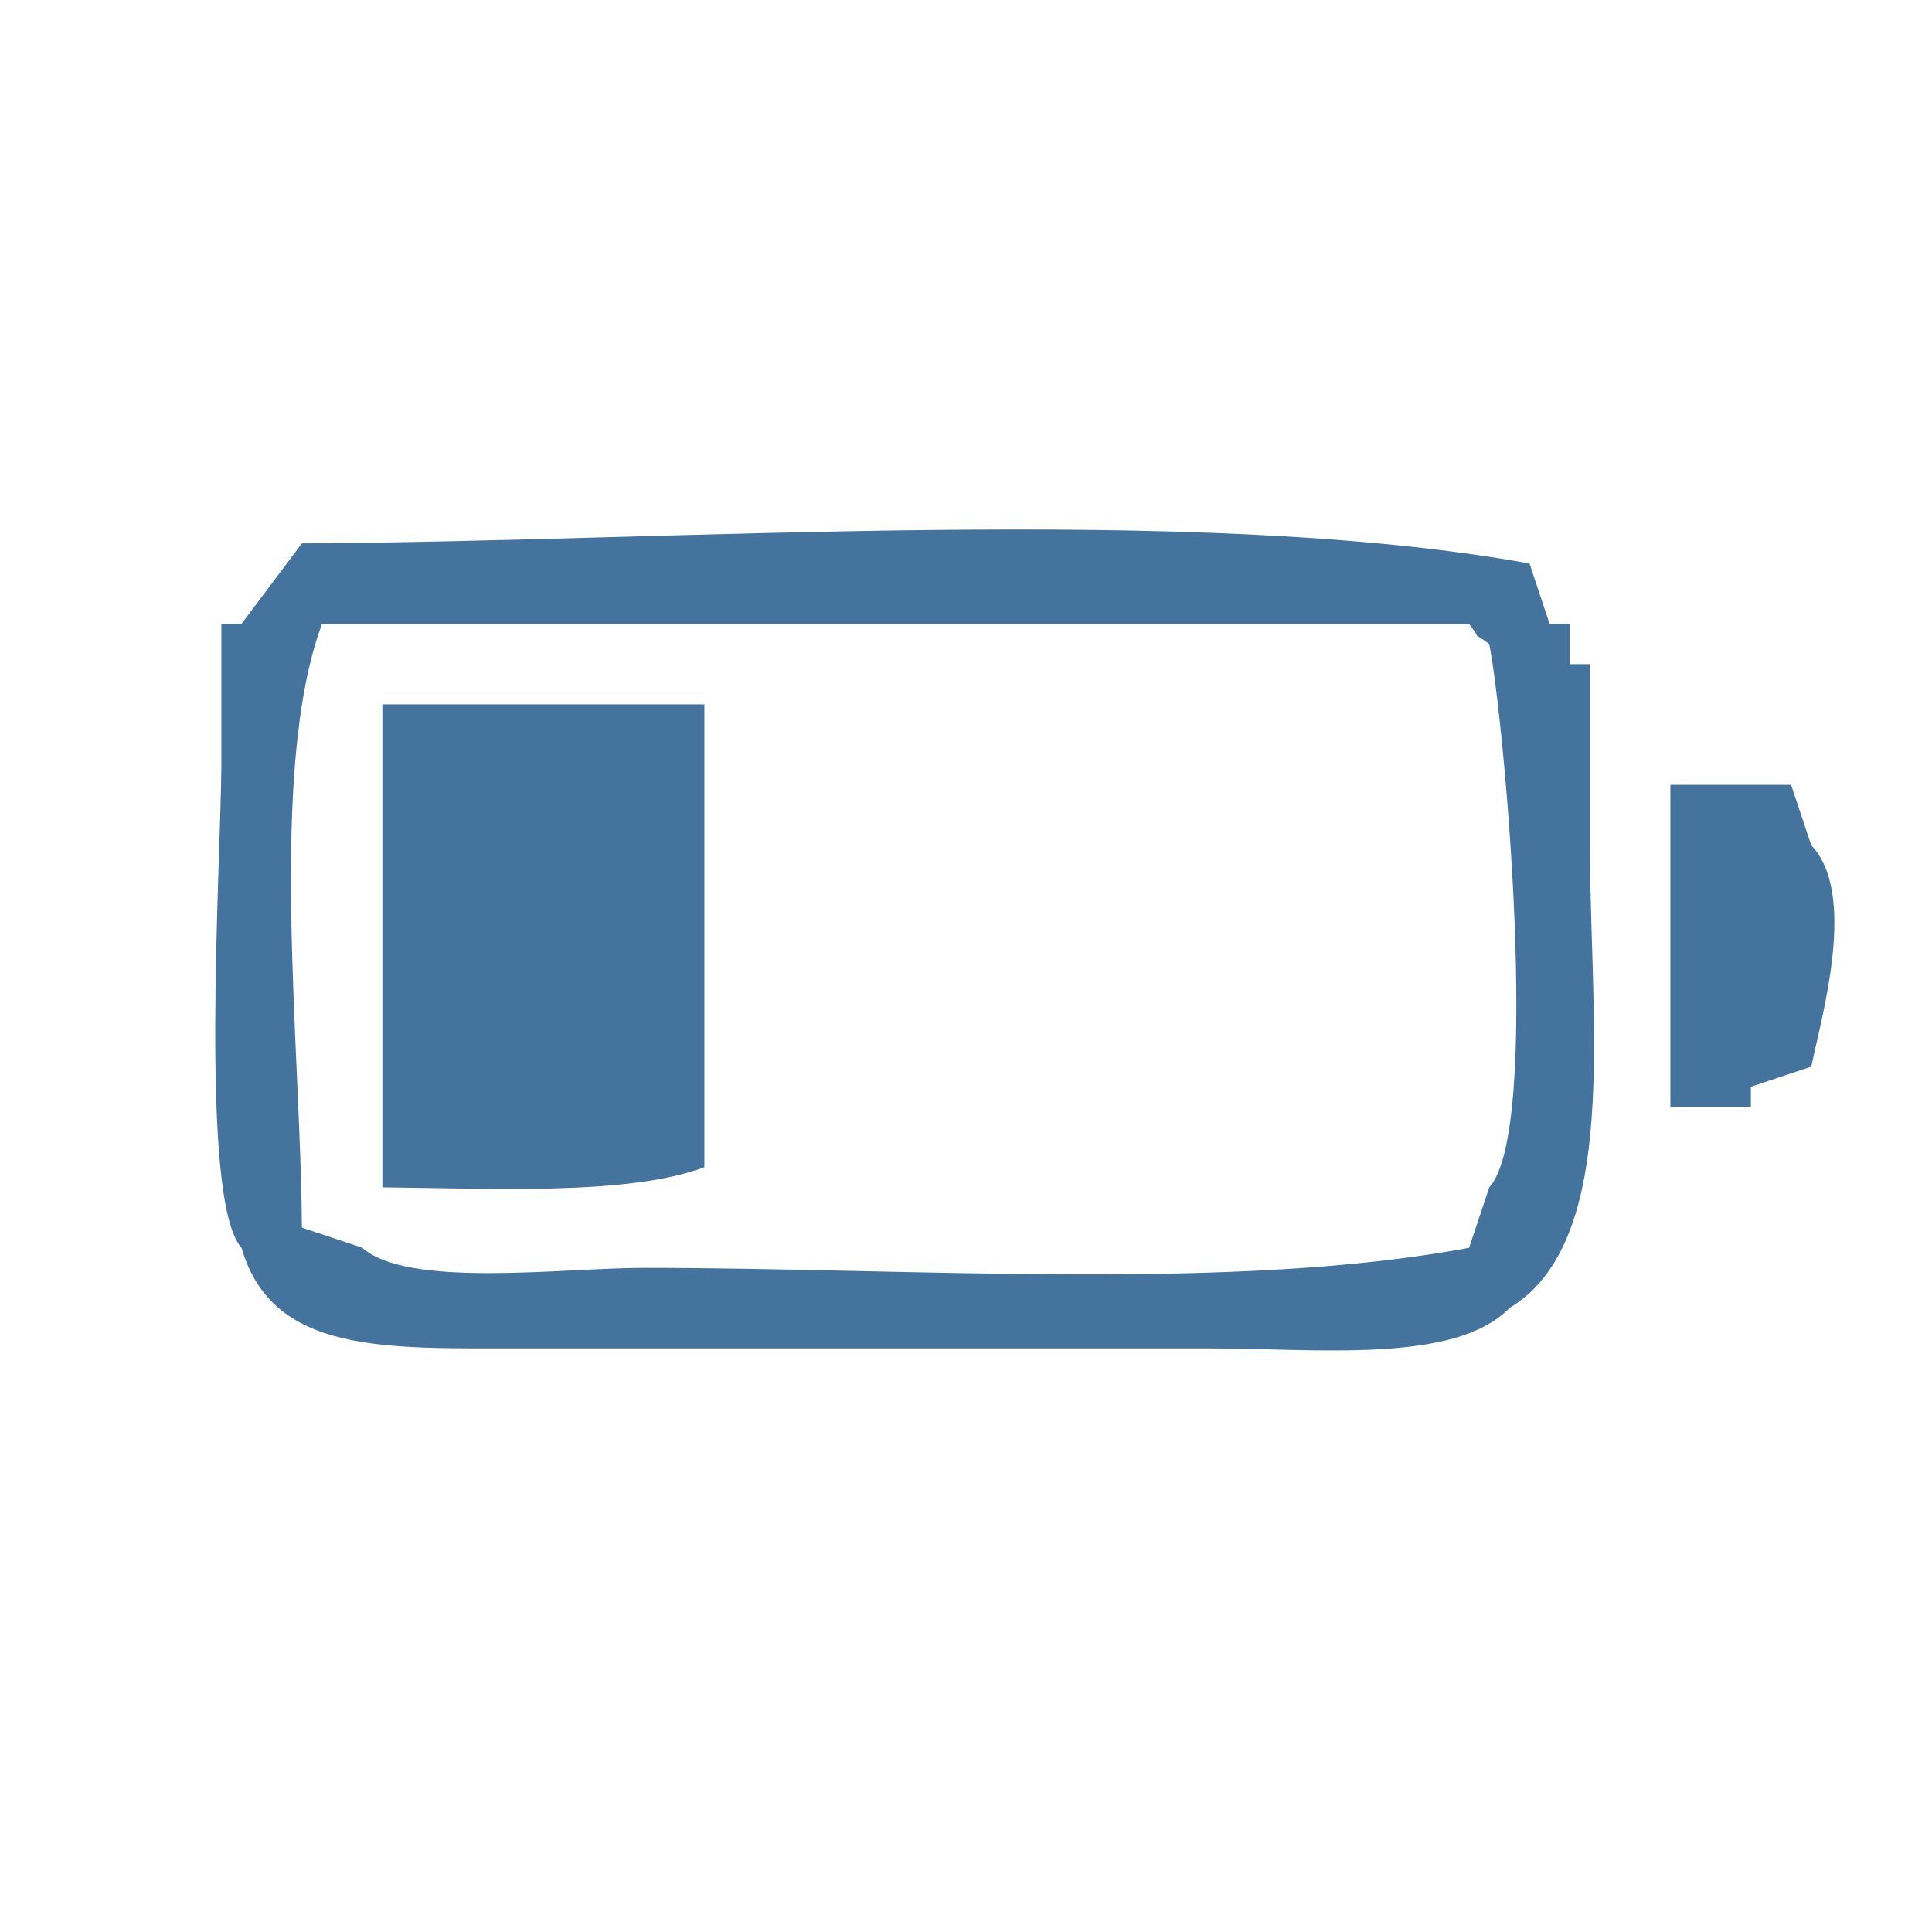
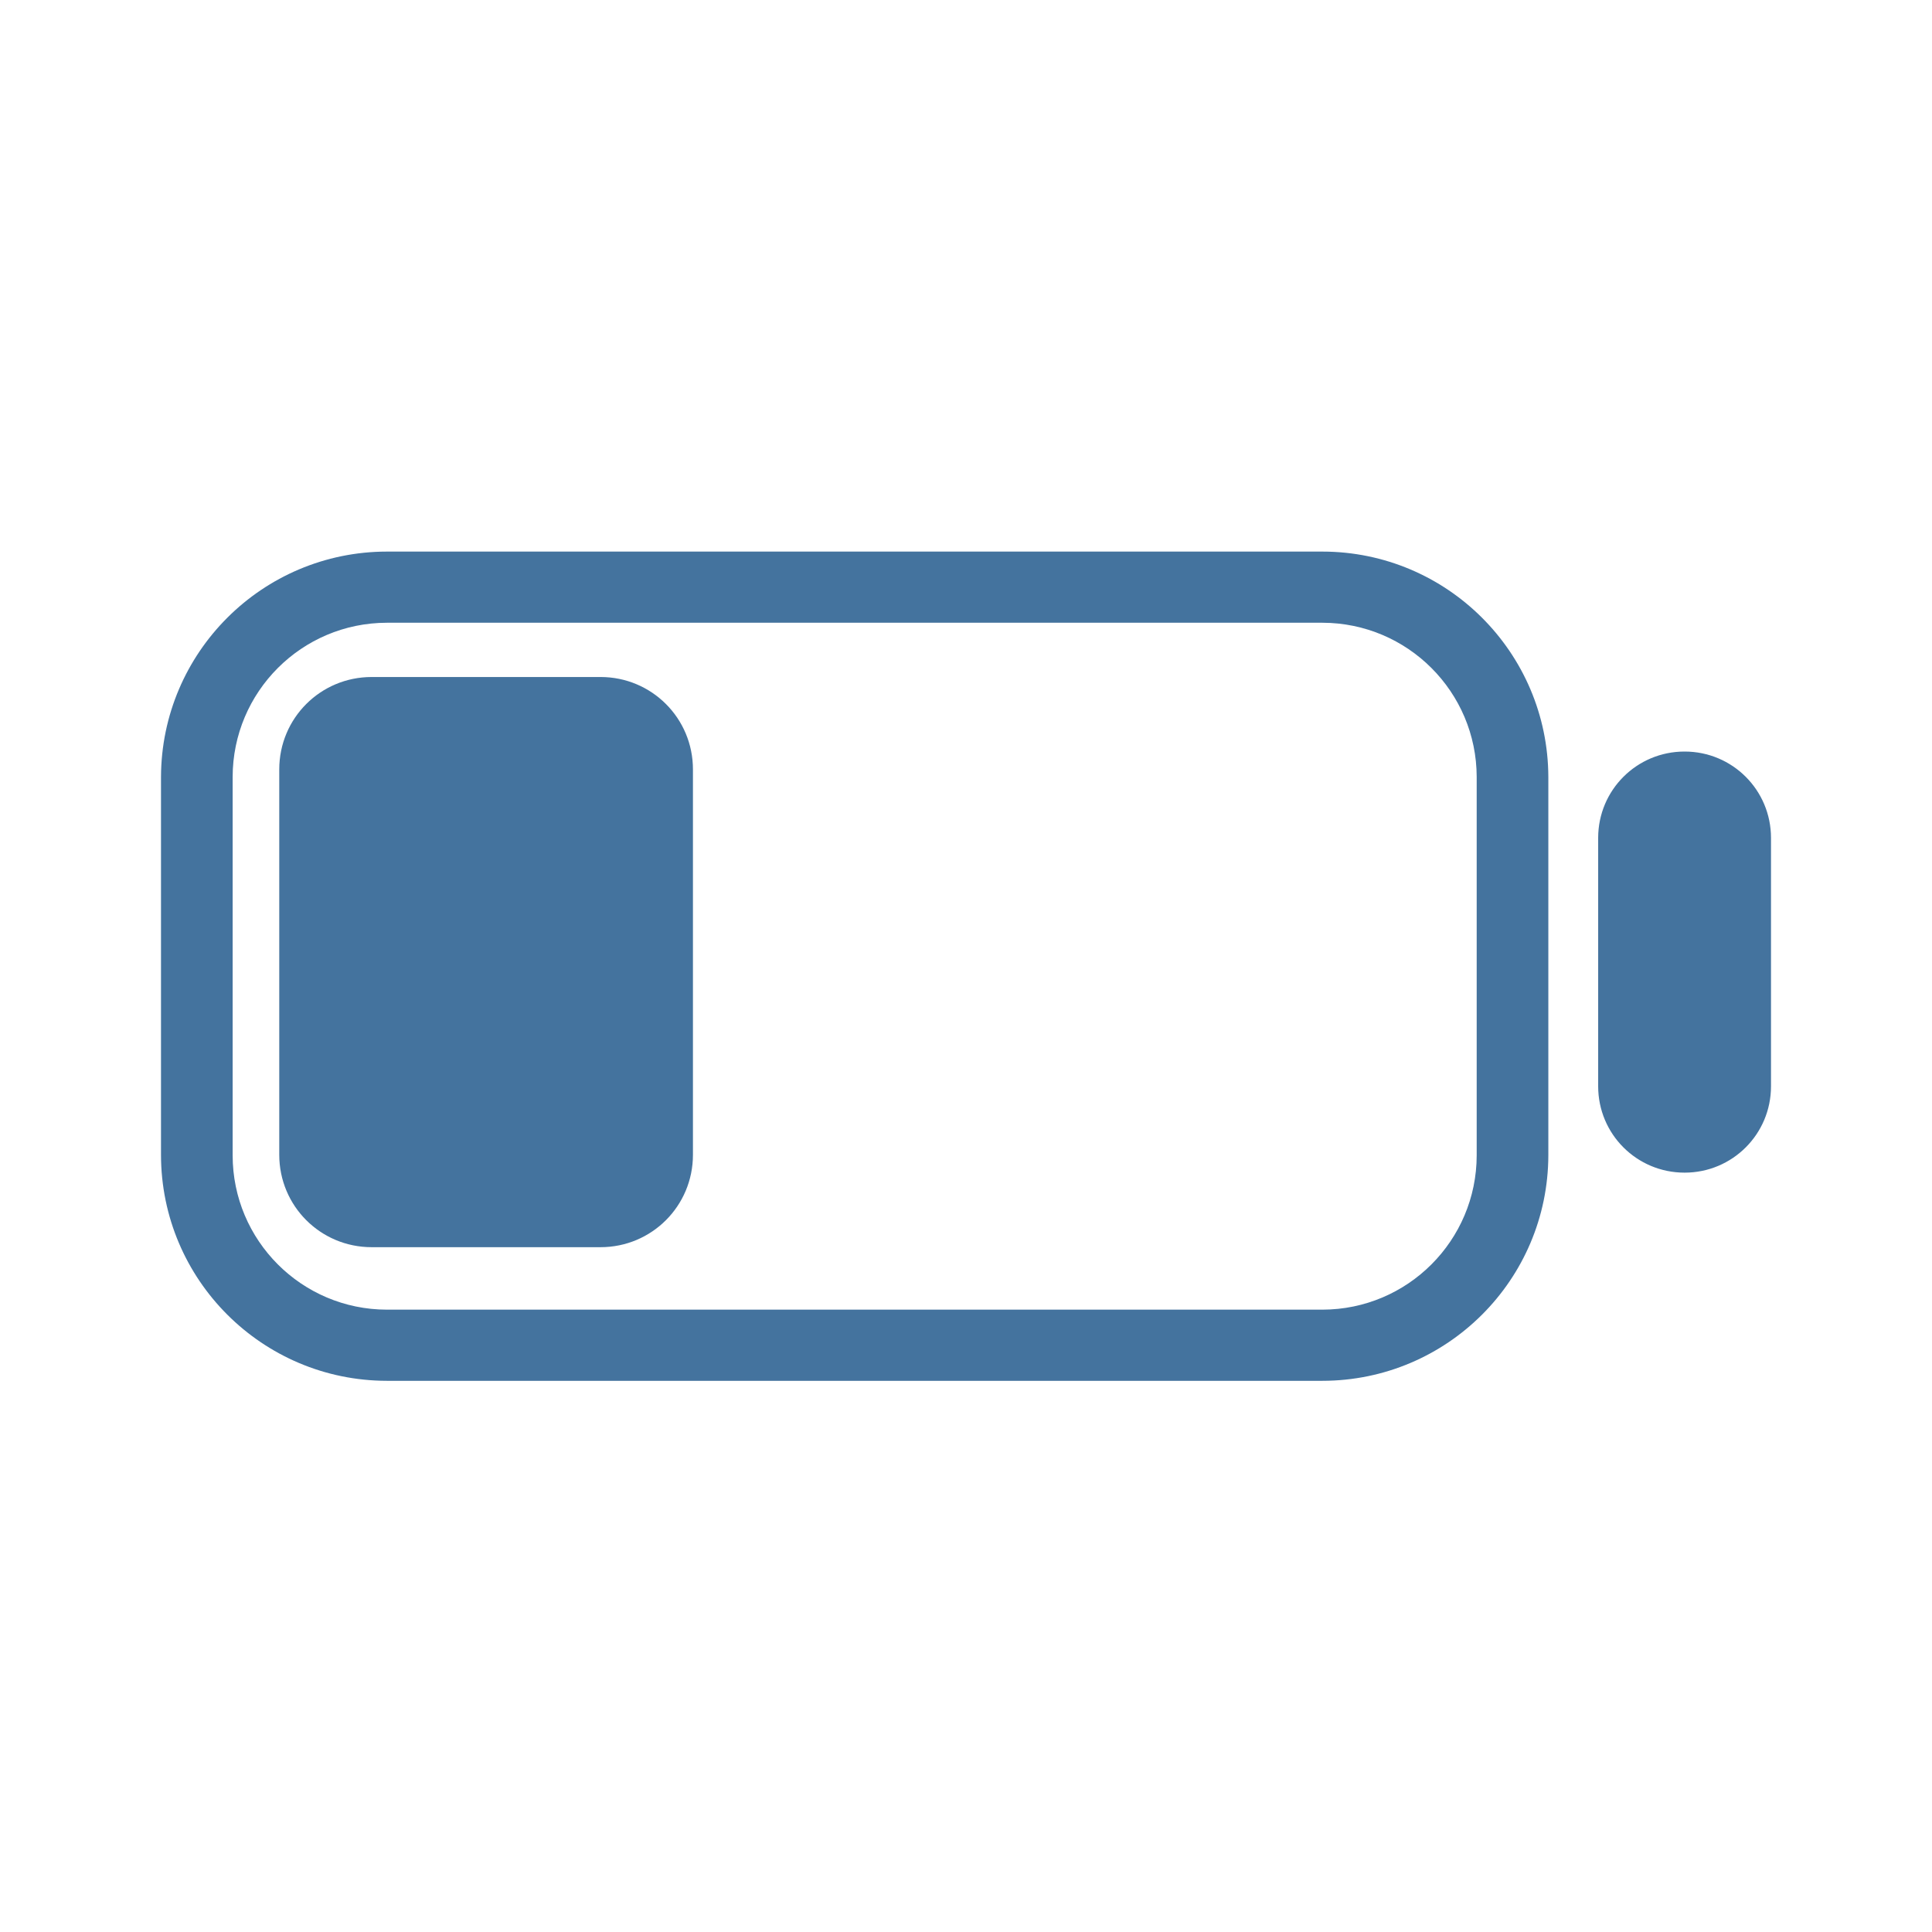
- <svg xmlns="http://www.w3.org/2000/svg" width="31.997" height="31.997" viewBox="0 0 96 96">
-   <path id="Colore_riempimento_1" fill="#44739e" data-name="Colore riempimento 1" class="cls-1" d="M15,27c18.769-.084,44.325-2.022,61,1l1,3h1v2h1v9c0.01,8.77,1.562,19.642-4,23-2.722,2.786-9.547,2-15,2H26c-6.829-.007-12.464.315-14-5-2.12-2.315-1.024-19.073-1-24V31h1Zm1,4c-2.692,7.283-1.053,20.878-1,30l3,1c2.275,2.027,9.961,1,14,1,13.291,0,29.387,1.191,41-1l1-3c2.619-2.866.74-23.245,0-27-1.135-.844-0.145.127-1-1H16Zm3,4H35V58c-3.809,1.422-10.65,1.048-16,1V35Zm64,4h6l1,3c2.281,2.395.56,8.348,0,11l-3,1v1H83V39Z" />
+ <svg xmlns="http://www.w3.org/2000/svg" width="24" height="24" viewBox="0 0 24 24">
+   <path id="Colore_riempimento_1" fill="#44739e" data-name="Colore riempimento 1" class="cls-1" d="m 20.926,9.336 h 0.001 c 0.594,0 1.073,0.479 1.073,1.073 v 3.085 c 0,0.594 -0.479,1.073 -1.073,1.073 h -0.001 c -0.594,0 -1.073,-0.479 -1.073,-1.073 v -3.085 c 0,-0.594 0.479,-1.073 1.073,-1.073 z M 16.428,17.153 H 4.806 A 2.809,2.809 0 0 1 2,14.347 V 9.652 a 2.809,2.809 0 0 1 2.806,-2.8 h 11.622 a 2.809,2.809 0 0 1 2.806,2.8 v 4.7 a 2.809,2.809 0 0 1 -2.806,2.801 z M 4.806,7.736 A 1.918,1.918 0 0 0 2.89,9.652 v 4.7 a 1.918,1.918 0 0 0 1.916,1.917 h 11.622 a 1.919,1.919 0 0 0 1.916,-1.917 v -4.7 A 1.919,1.919 0 0 0 16.428,7.736 Z M 4.617,8.41 H 7.46 c 0.636,0 1.148,0.512 1.148,1.148 V 14.345 c 0,0.636 -0.512,1.148 -1.148,1.148 H 4.617 c -0.636,0 -1.148,-0.512 -1.148,-1.148 V 9.558 c 0,-0.636 0.512,-1.148 1.148,-1.148 z" />
</svg>
